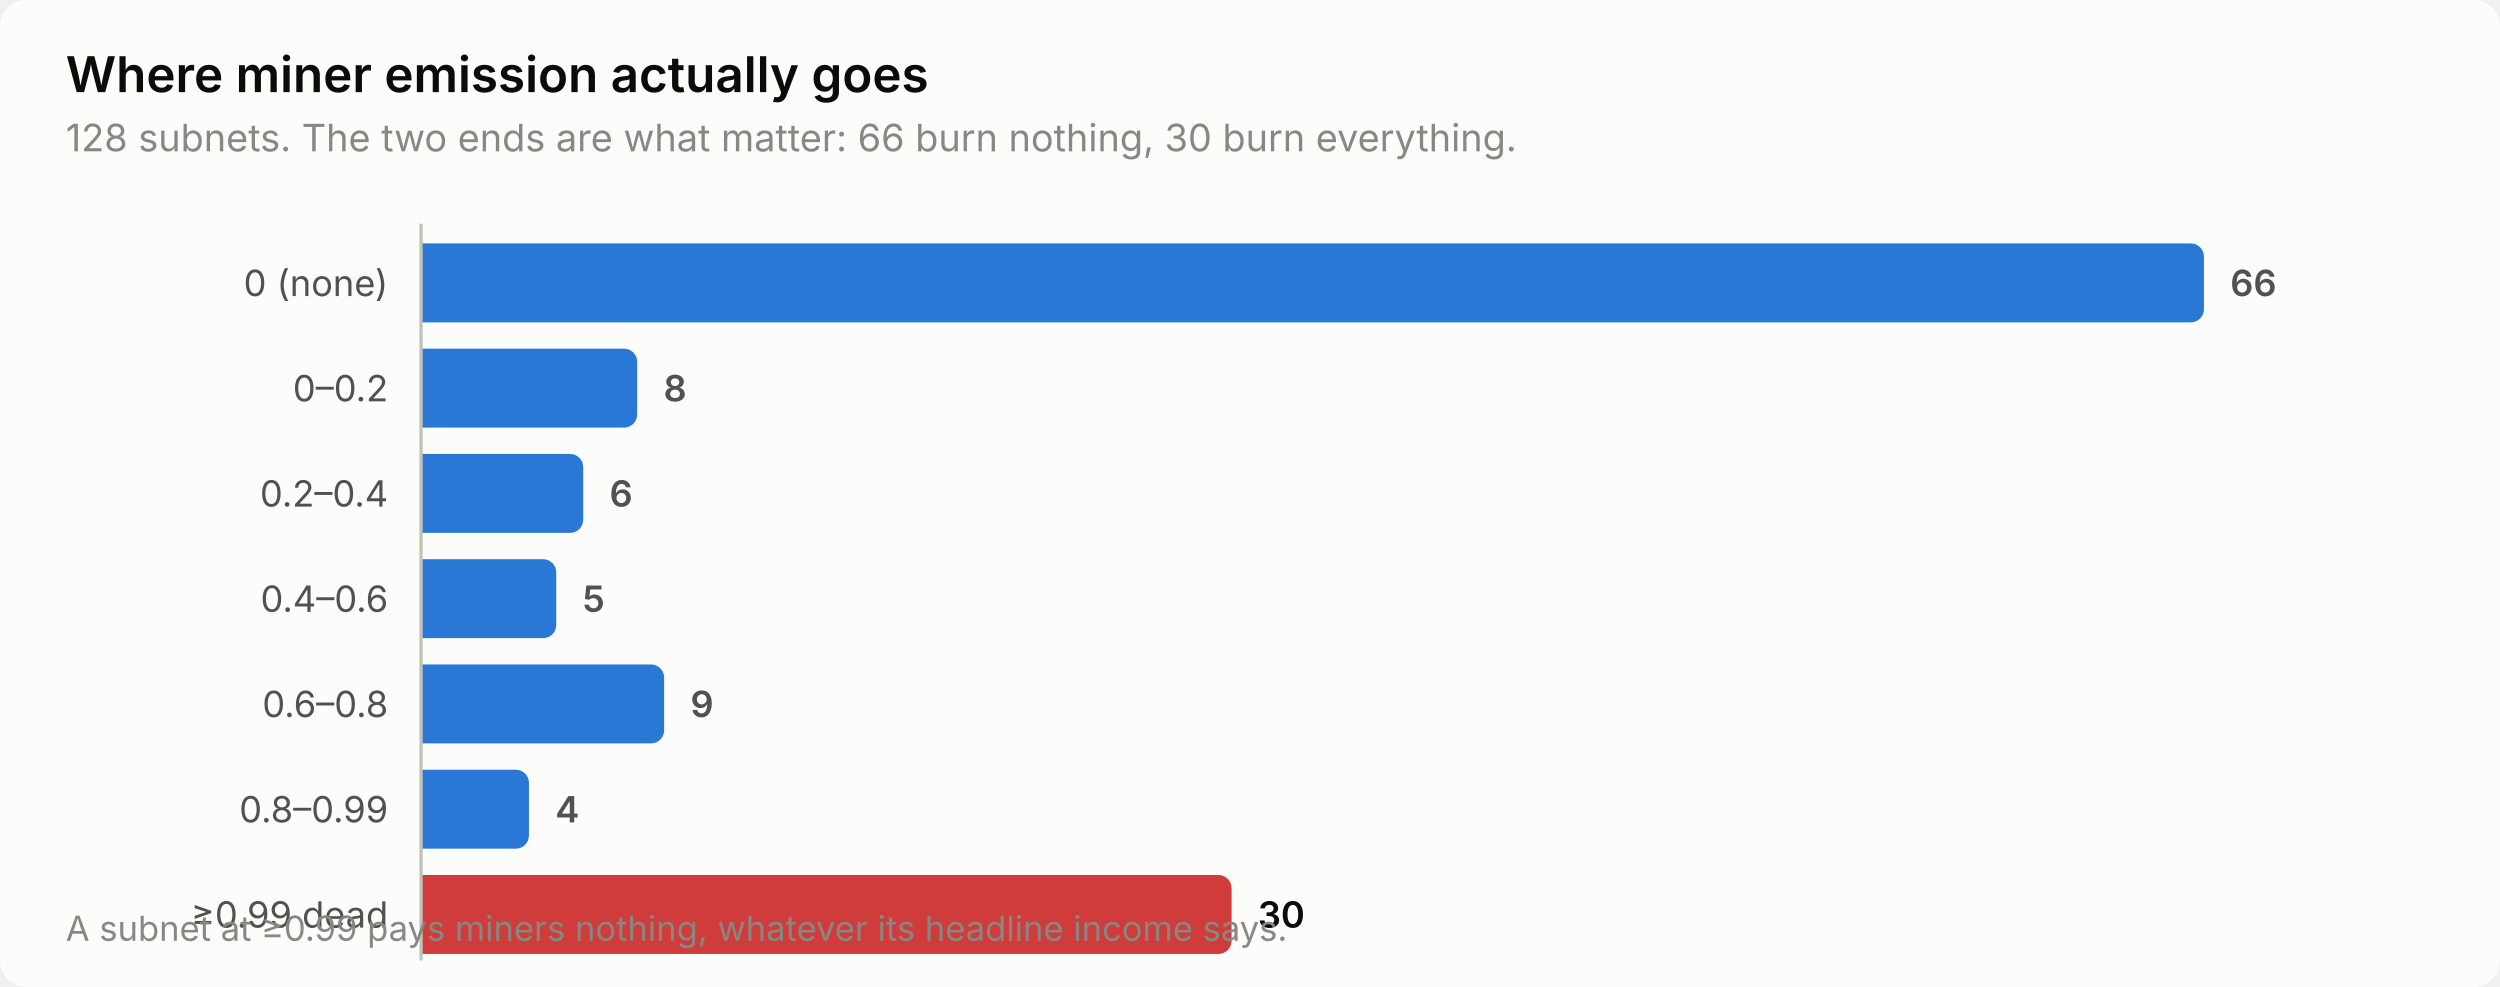
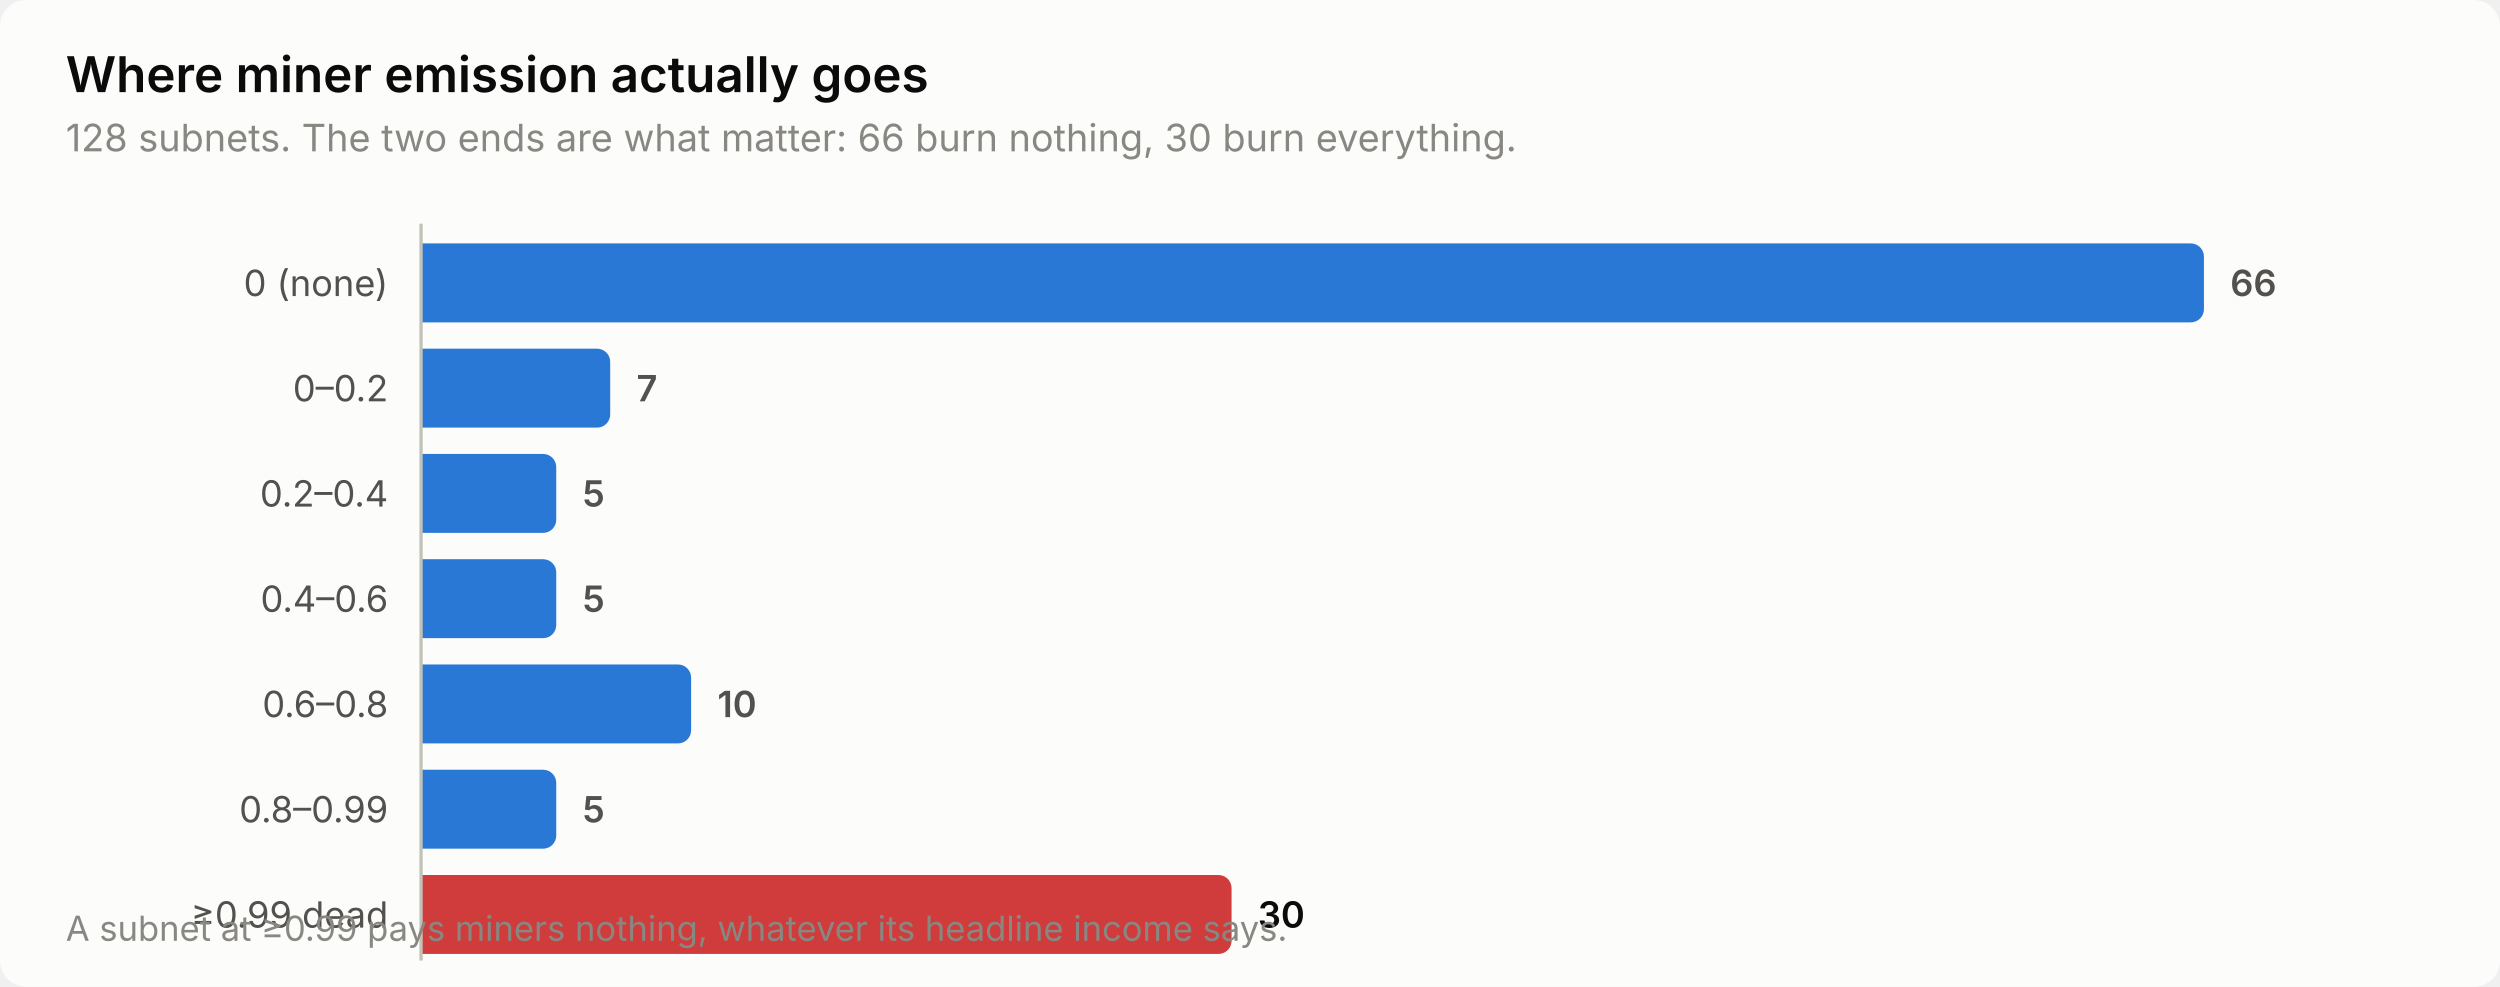
<svg xmlns="http://www.w3.org/2000/svg" width="760" height="300" viewBox="0 0 760 300" role="img" aria-label="Where miner emission actually goes">
  <style>
    text { font-family: system-ui, -apple-system, 'Segoe UI', sans-serif; }
    .t-title { font-size: 15px; font-weight: 600; }
    .t-sub { font-size: 11.5px; }
    .t-lab { font-size: 11px; }
    .t-val { font-size: 11px; font-weight: 600; font-variant-numeric: tabular-nums; }
    .t-tick { font-size: 10.5px; font-variant-numeric: tabular-nums; }

    .surface { fill: #fcfcfb; }
    .ink { fill: #0b0b0b; }
    .ink2 { fill: #52514e; }
    .muted { fill: #898781; }
    .grid { stroke: #e1e0d9; }
    .axis { stroke: #c3c2b7; }
    .accent { fill: #2a78d6; }
    .critical { fill: #d03b3b; }
    .deemph { fill: #d8d7d0; }

    @media (prefers-color-scheme: dark) {
      .surface { fill: #1a1a19; }
      .ink { fill: #ffffff; }
      .ink2 { fill: #c3c2b7; }
      .muted { fill: #898781; }
      .grid { stroke: #2c2c2a; }
      .axis { stroke: #383835; }
      .accent { fill: #3987e5; }
      .deemph { fill: #3a3a37; }
    }
</style>
  <rect class="surface" width="760" height="300" rx="8" />
  <text class="ink t-title" x="20" y="28">Where miner emission actually goes</text>
  <text class="muted t-sub" x="20" y="46">128 subnets. The two ends are what matter: 66 burn nothing, 30 burn everything.</text>
  <text class="ink2 t-lab" x="118" y="90" text-anchor="end">0 (none)</text>
  <path class="accent" d="M128.0,74.0 H666.0 a4.0,4.0 0 0 1 4.0,4.0 V94.0 a4.0,4.0 0 0 1 -4.0,4.0 H128.0 Z" />
  <text class="ink2 t-val" x="678.0" y="90">66</text>
  <text class="ink2 t-lab" x="118" y="122" text-anchor="end">0–0.2</text>
-   <path class="accent" d="M128.0,106.0 H189.7 a4.0,4.0 0 0 1 4.0,4.0 V126.0 a4.0,4.0 0 0 1 -4.0,4.0 H128.0 Z" />
-   <text class="ink2 t-val" x="201.7" y="122">8</text>
+   <path class="accent" d="M128.0,106.0 H181.5 a4.0,4.0 0 0 1 4.0,4.0 V126.0 a4.0,4.0 0 0 1 -4.0,4.0 H128.0 Z" />
+   <text class="ink2 t-val" x="193.5" y="122">7</text>
  <text class="ink2 t-lab" x="118" y="154" text-anchor="end">0.2–0.4</text>
-   <path class="accent" d="M128.0,138.0 H173.3 a4.0,4.0 0 0 1 4.0,4.0 V158.0 a4.0,4.0 0 0 1 -4.0,4.0 H128.0 Z" />
-   <text class="ink2 t-val" x="185.3" y="154">6</text>
+   <path class="accent" d="M128.0,138.0 H165.1 a4.0,4.0 0 0 1 4.0,4.0 V158.0 a4.0,4.0 0 0 1 -4.0,4.0 H128.0 Z" />
+   <text class="ink2 t-val" x="177.1" y="154">5</text>
  <text class="ink2 t-lab" x="118" y="186" text-anchor="end">0.4–0.6</text>
  <path class="accent" d="M128.0,170.0 H165.1 a4.0,4.0 0 0 1 4.0,4.0 V190.0 a4.0,4.0 0 0 1 -4.0,4.0 H128.0 Z" />
  <text class="ink2 t-val" x="177.1" y="186">5</text>
  <text class="ink2 t-lab" x="118" y="218" text-anchor="end">0.6–0.8</text>
-   <path class="accent" d="M128.0,202.0 H197.9 a4.0,4.0 0 0 1 4.0,4.0 V222.0 a4.0,4.0 0 0 1 -4.0,4.0 H128.0 Z" />
-   <text class="ink2 t-val" x="209.9" y="218">9</text>
+   <path class="accent" d="M128.0,202.0 H206.1 a4.0,4.0 0 0 1 4.0,4.0 V222.0 a4.0,4.0 0 0 1 -4.0,4.0 H128.0 Z" />
+   <text class="ink2 t-val" x="218.1" y="218">10</text>
  <text class="ink2 t-lab" x="118" y="250" text-anchor="end">0.8–0.99</text>
-   <path class="accent" d="M128.0,234.0 H156.8 a4.0,4.0 0 0 1 4.0,4.0 V254.0 a4.0,4.0 0 0 1 -4.0,4.0 H128.0 Z" />
-   <text class="ink2 t-val" x="168.8" y="250">4</text>
+   <path class="accent" d="M128.0,234.0 H165.1 a4.0,4.0 0 0 1 4.0,4.0 V254.0 a4.0,4.0 0 0 1 -4.0,4.0 H128.0 Z" />
+   <text class="ink2 t-val" x="177.1" y="250">5</text>
  <text class="ink2 t-lab" x="118" y="282" text-anchor="end">≥0.99 dead</text>
  <path class="critical" d="M128.0,266.0 H370.4 a4.0,4.0 0 0 1 4.0,4.0 V286.0 a4.0,4.0 0 0 1 -4.0,4.0 H128.0 Z" />
  <text class="ink t-val" x="382.4" y="282">30</text>
  <line class="axis" x1="128" y1="68" x2="128" y2="292" stroke-width="1" />
  <text class="muted t-tick" x="20" y="286">A subnet at ≥0.99 pays miners nothing, whatever its headline income says.</text>
</svg>
